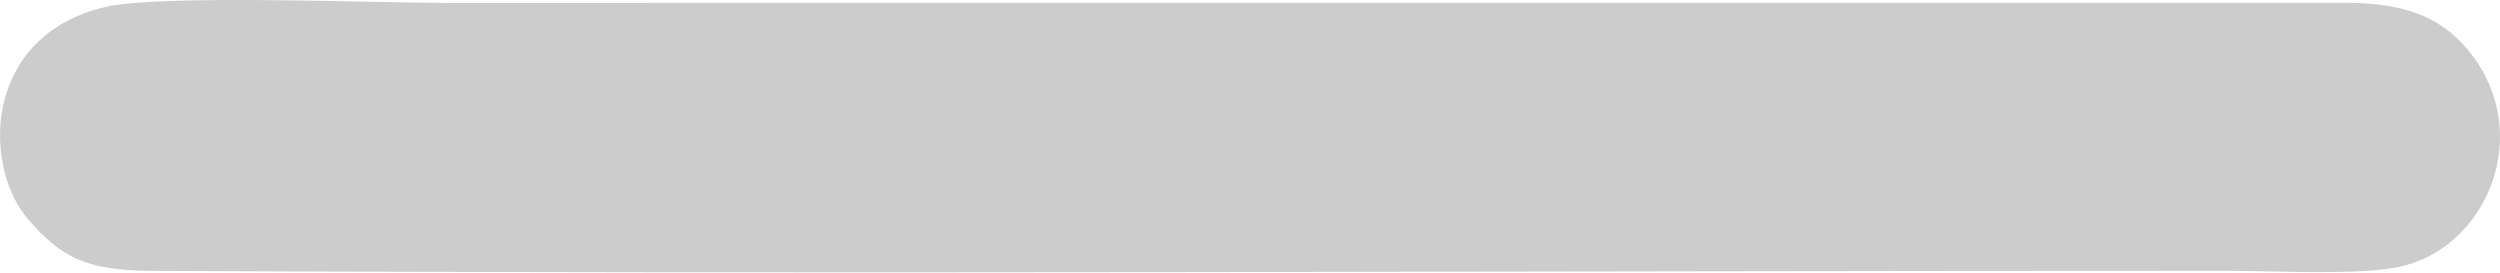
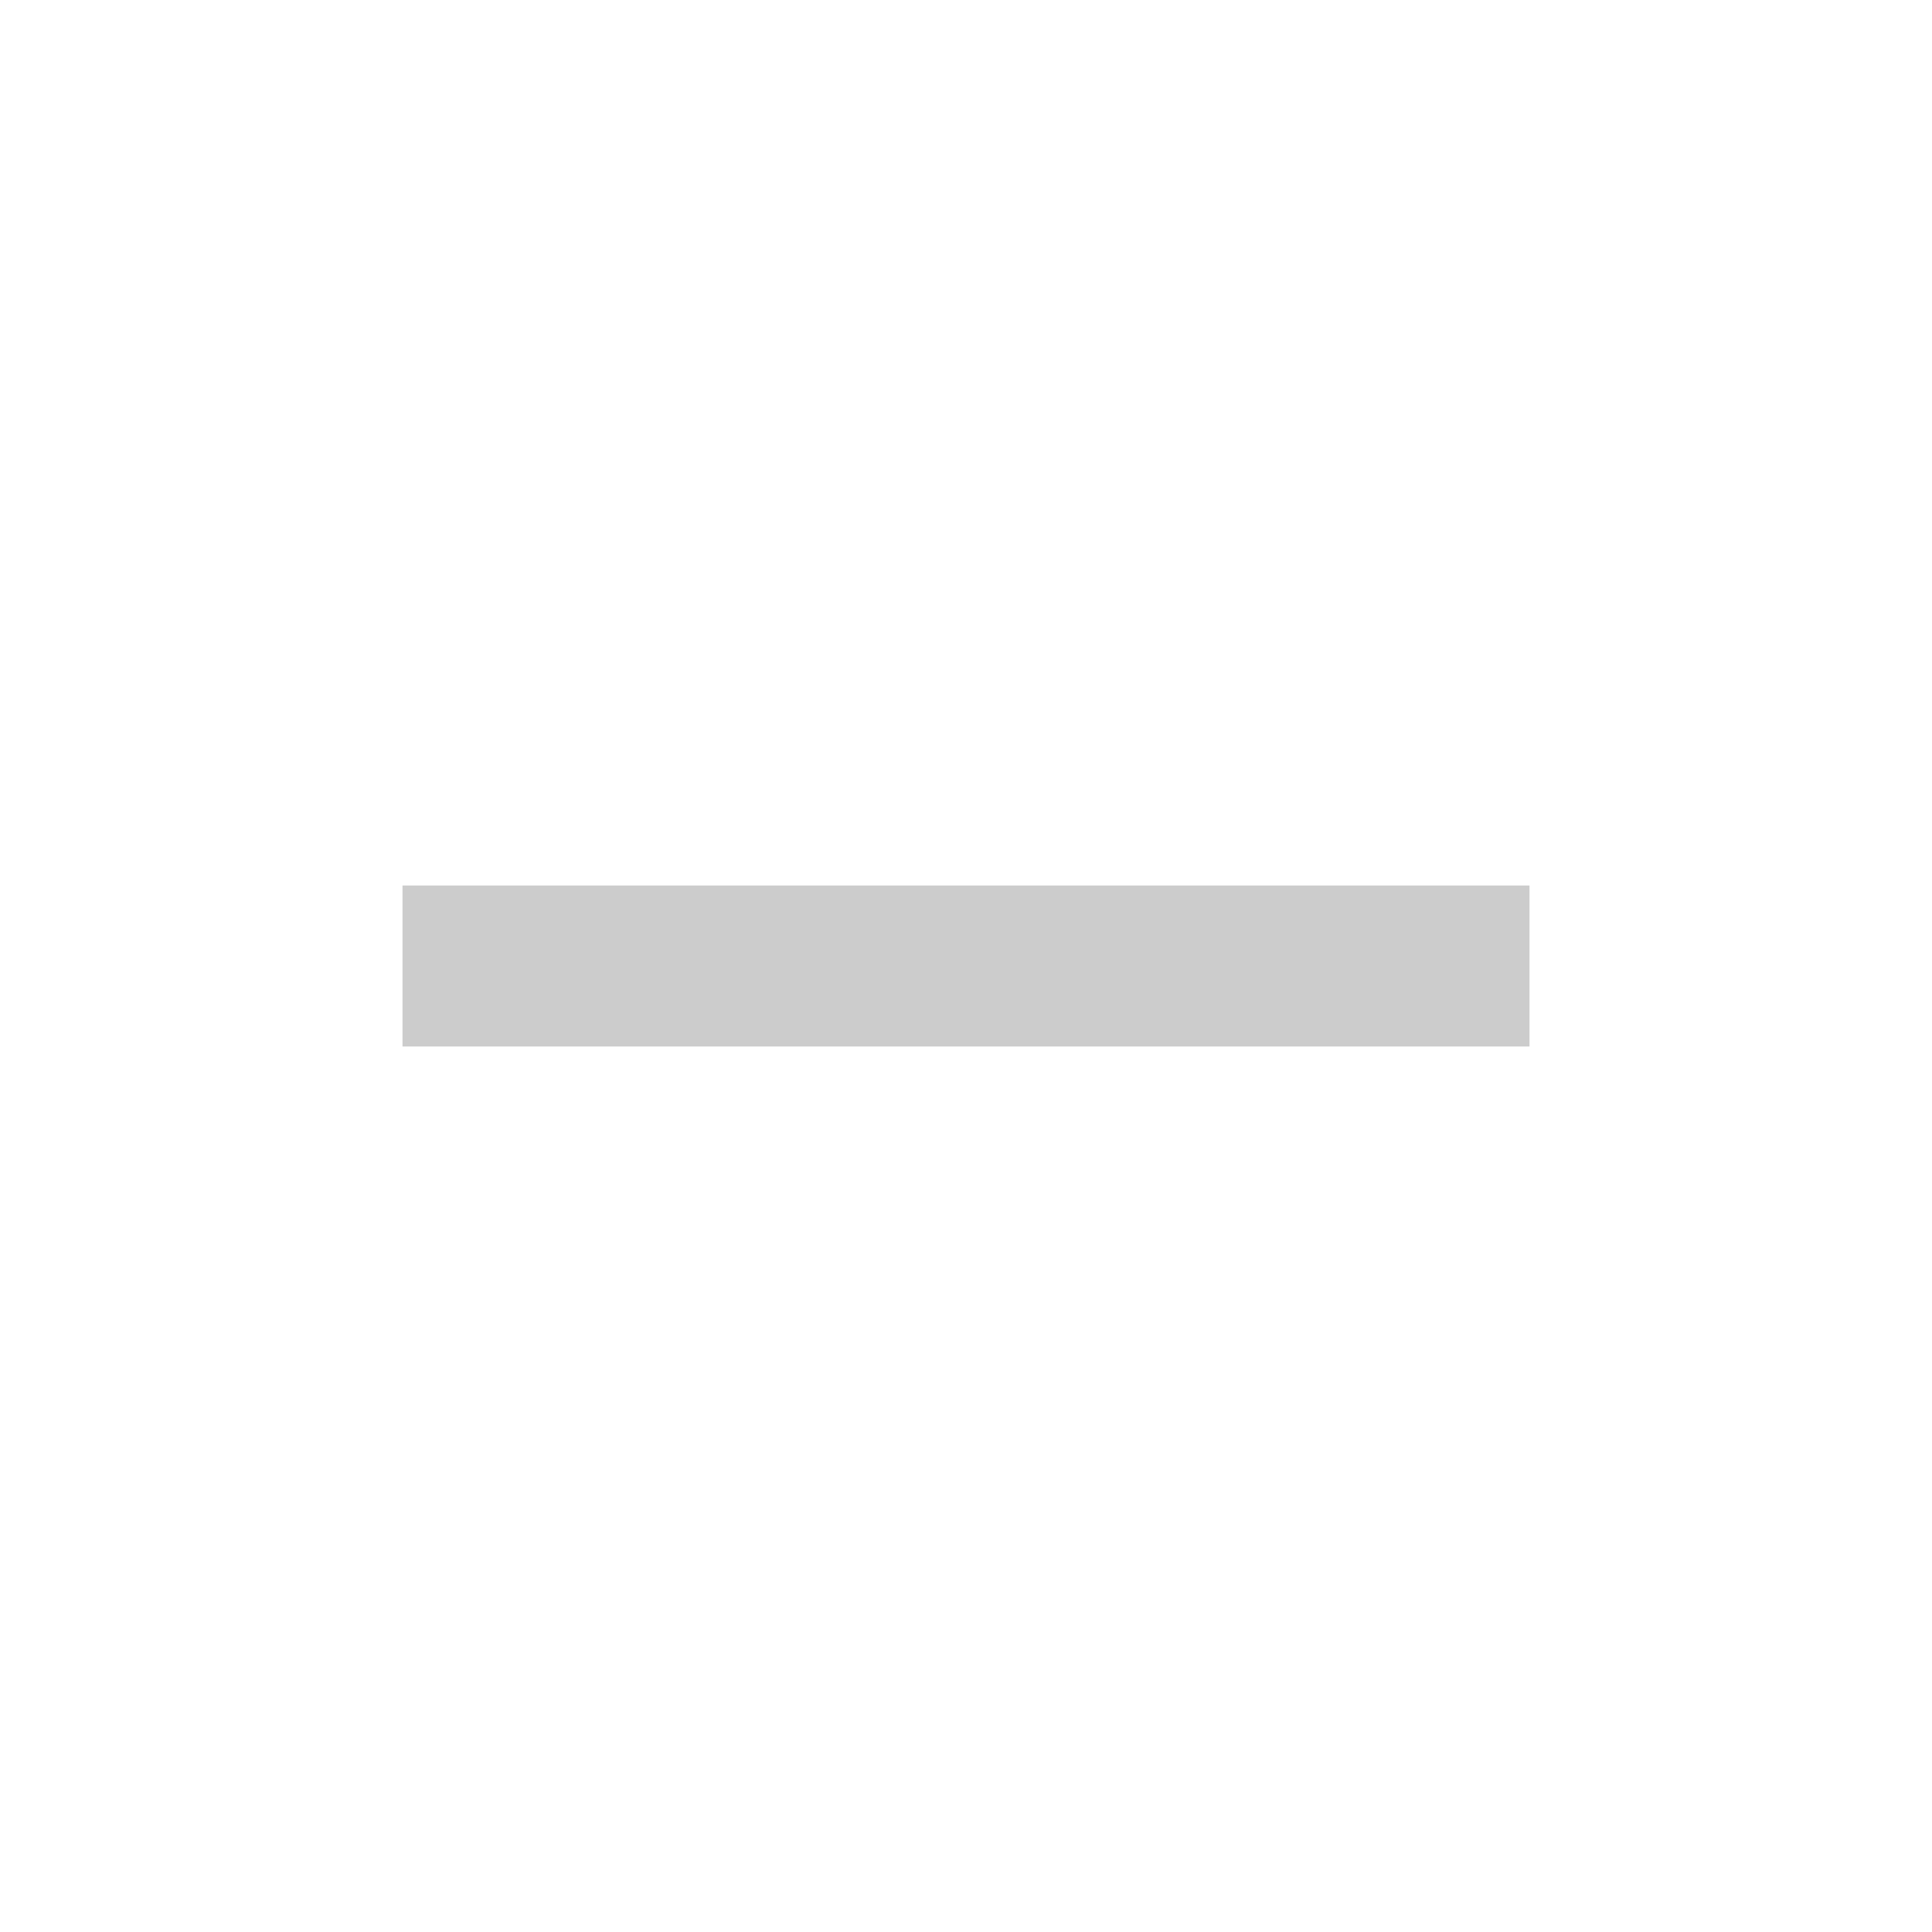
- <svg xmlns="http://www.w3.org/2000/svg" xml:space="preserve" width="50in" height="5.447in" version="1.1" style="shape-rendering:geometricPrecision; text-rendering:geometricPrecision; image-rendering:optimizeQuality; fill-rule:evenodd; clip-rule:evenodd" viewBox="0 0 4910.25 534.93">
-   <defs>
-     <style type="text/css">
-    
-     .fil0 {fill:#CCCCCC}
-    
-   </style>
-   </defs>
-   <g id="Layer_x0020_1">
-     <path class="fil0" d="M205.8 13.92c-240.99,57.56 -240.18,314.3 -150.29,417.19 62.54,71.57 109.71,100.24 241.61,100.89 1353.43,6.67 2721.91,-0.12 4077.86,-0.12 89.67,0 254.36,9.23 335.39,-7.33 172.68,-35.3 267.41,-258.35 143.43,-418.48 -51.81,-66.93 -120.99,-99.91 -241.98,-100.48l-3735.85 0.12c-141.04,0 -563.66,-17.23 -670.16,8.21z" />
-   </g>
+ <svg xmlns="http://www.w3.org/2000/svg" height="24px" viewBox="0 -960 960 960" width="24px" fill="#ccc">
+   <path d="M200-440v-80h560v80H200Z" />
</svg>
